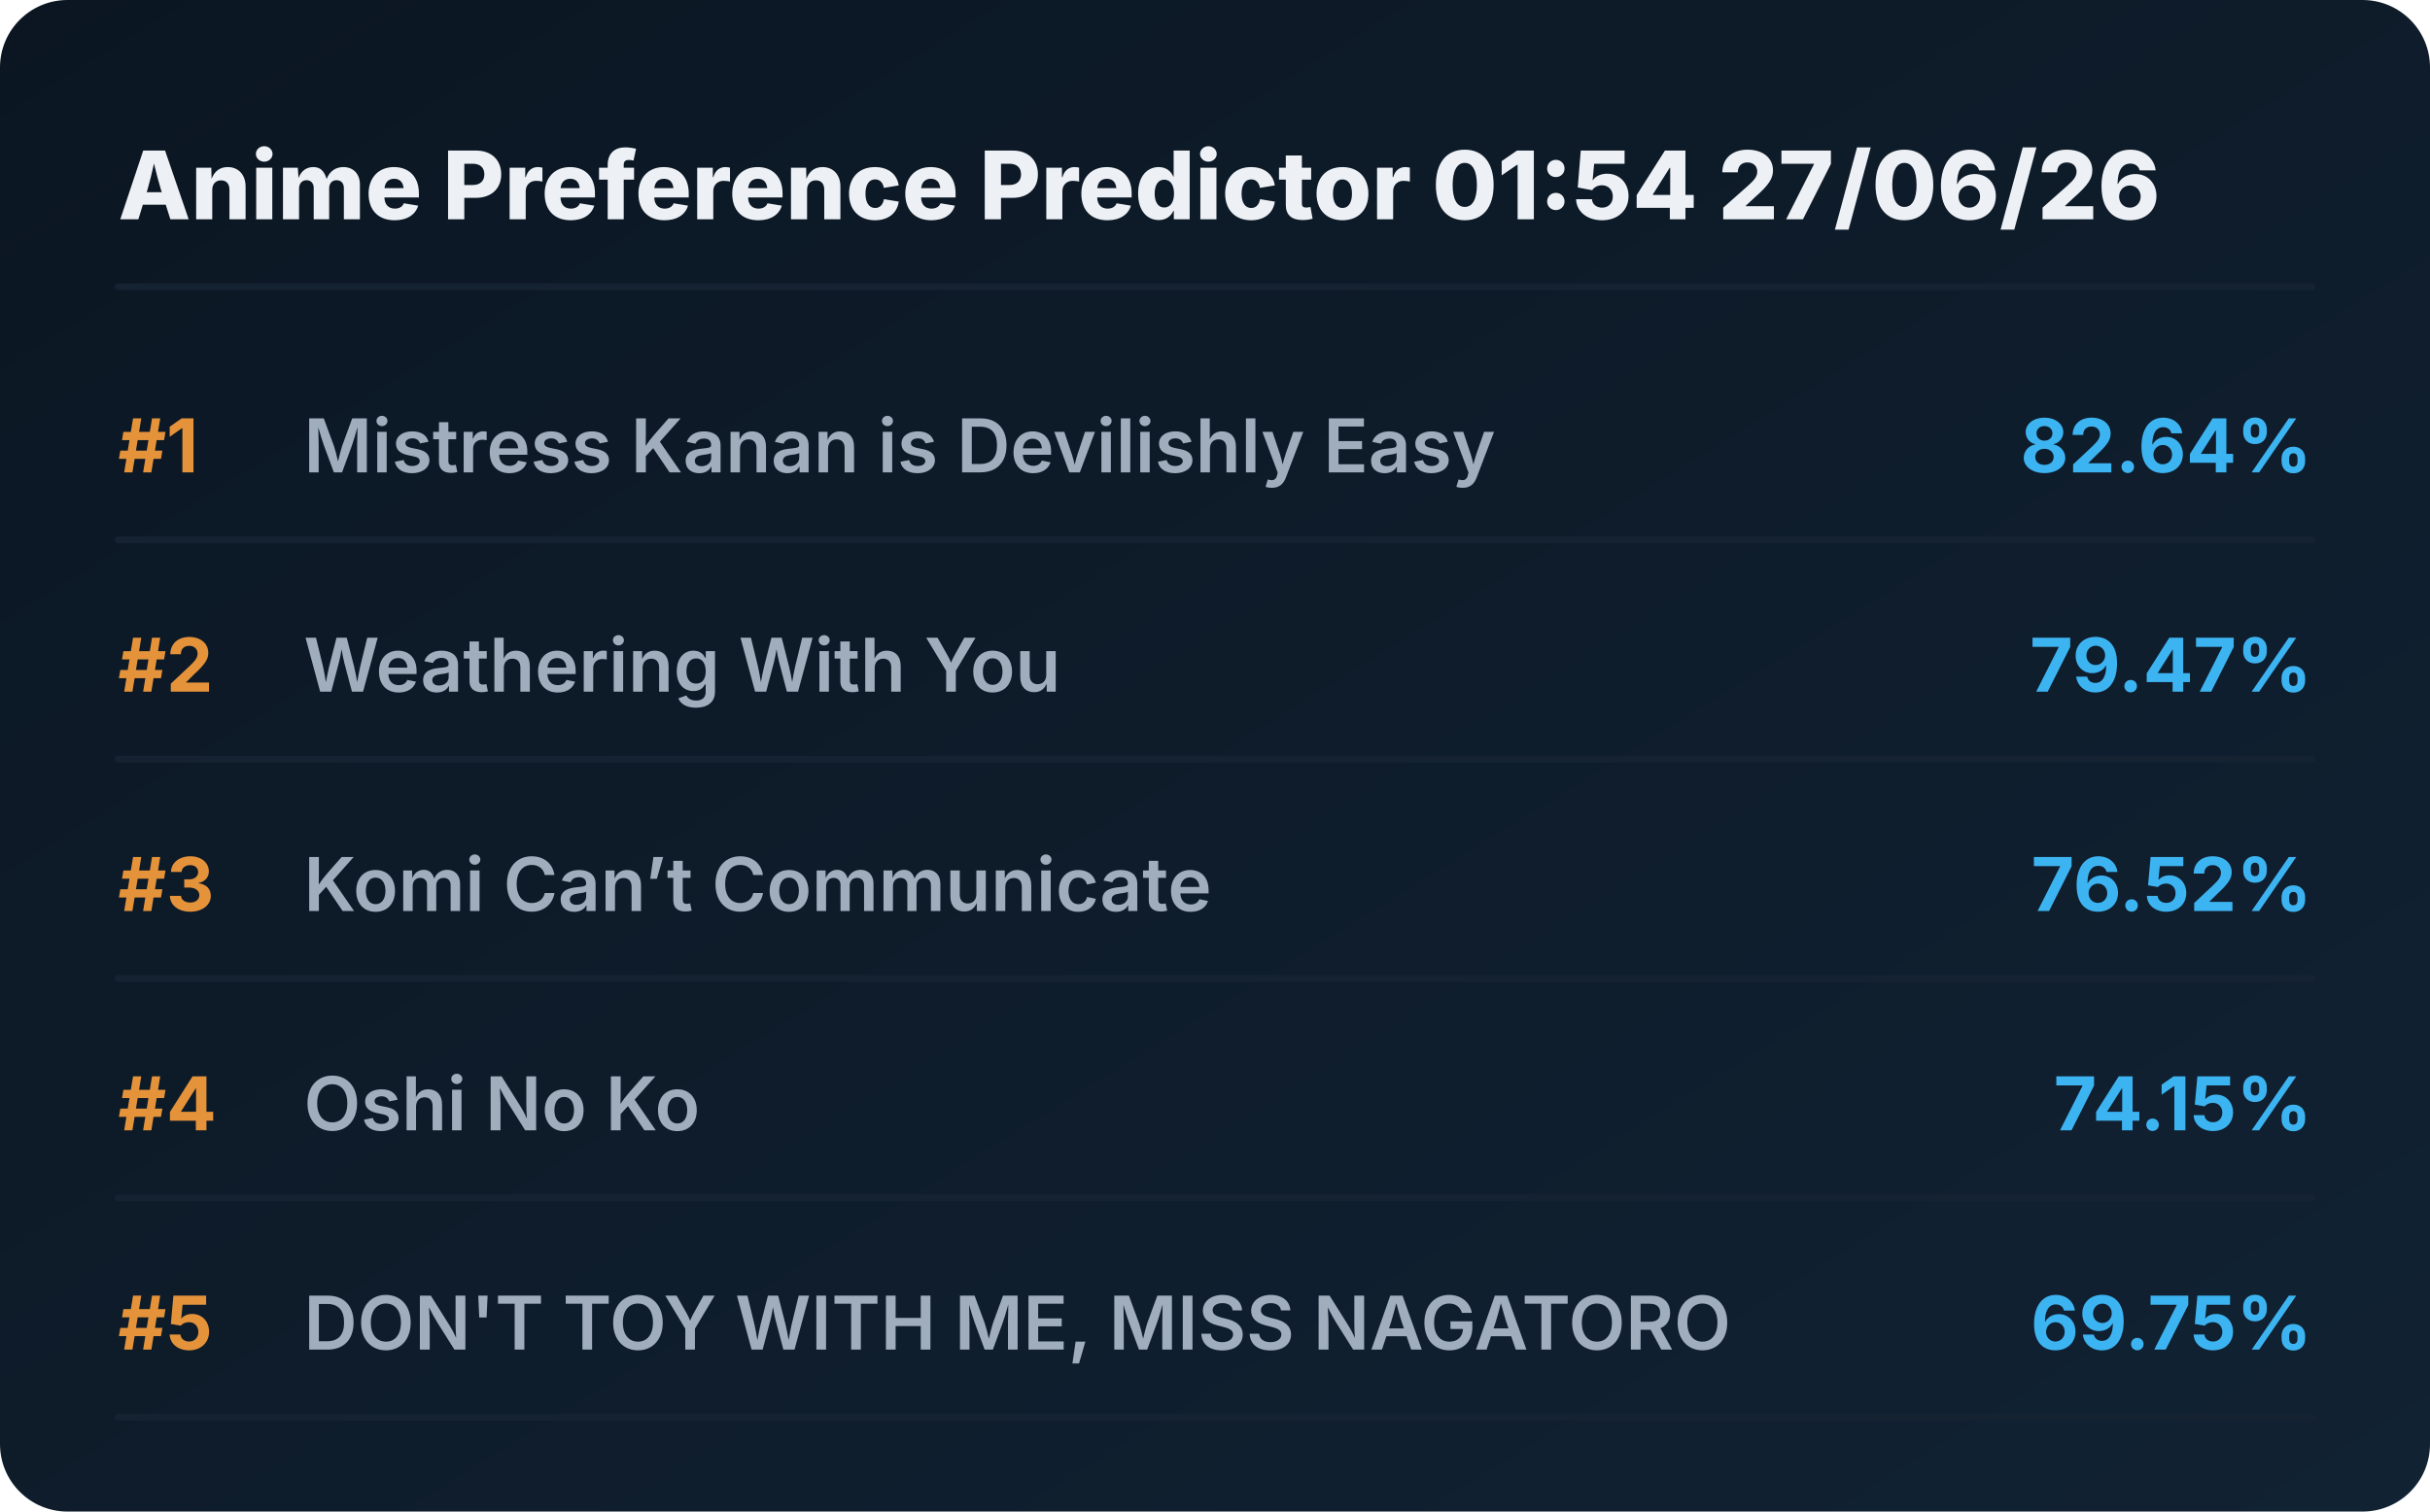
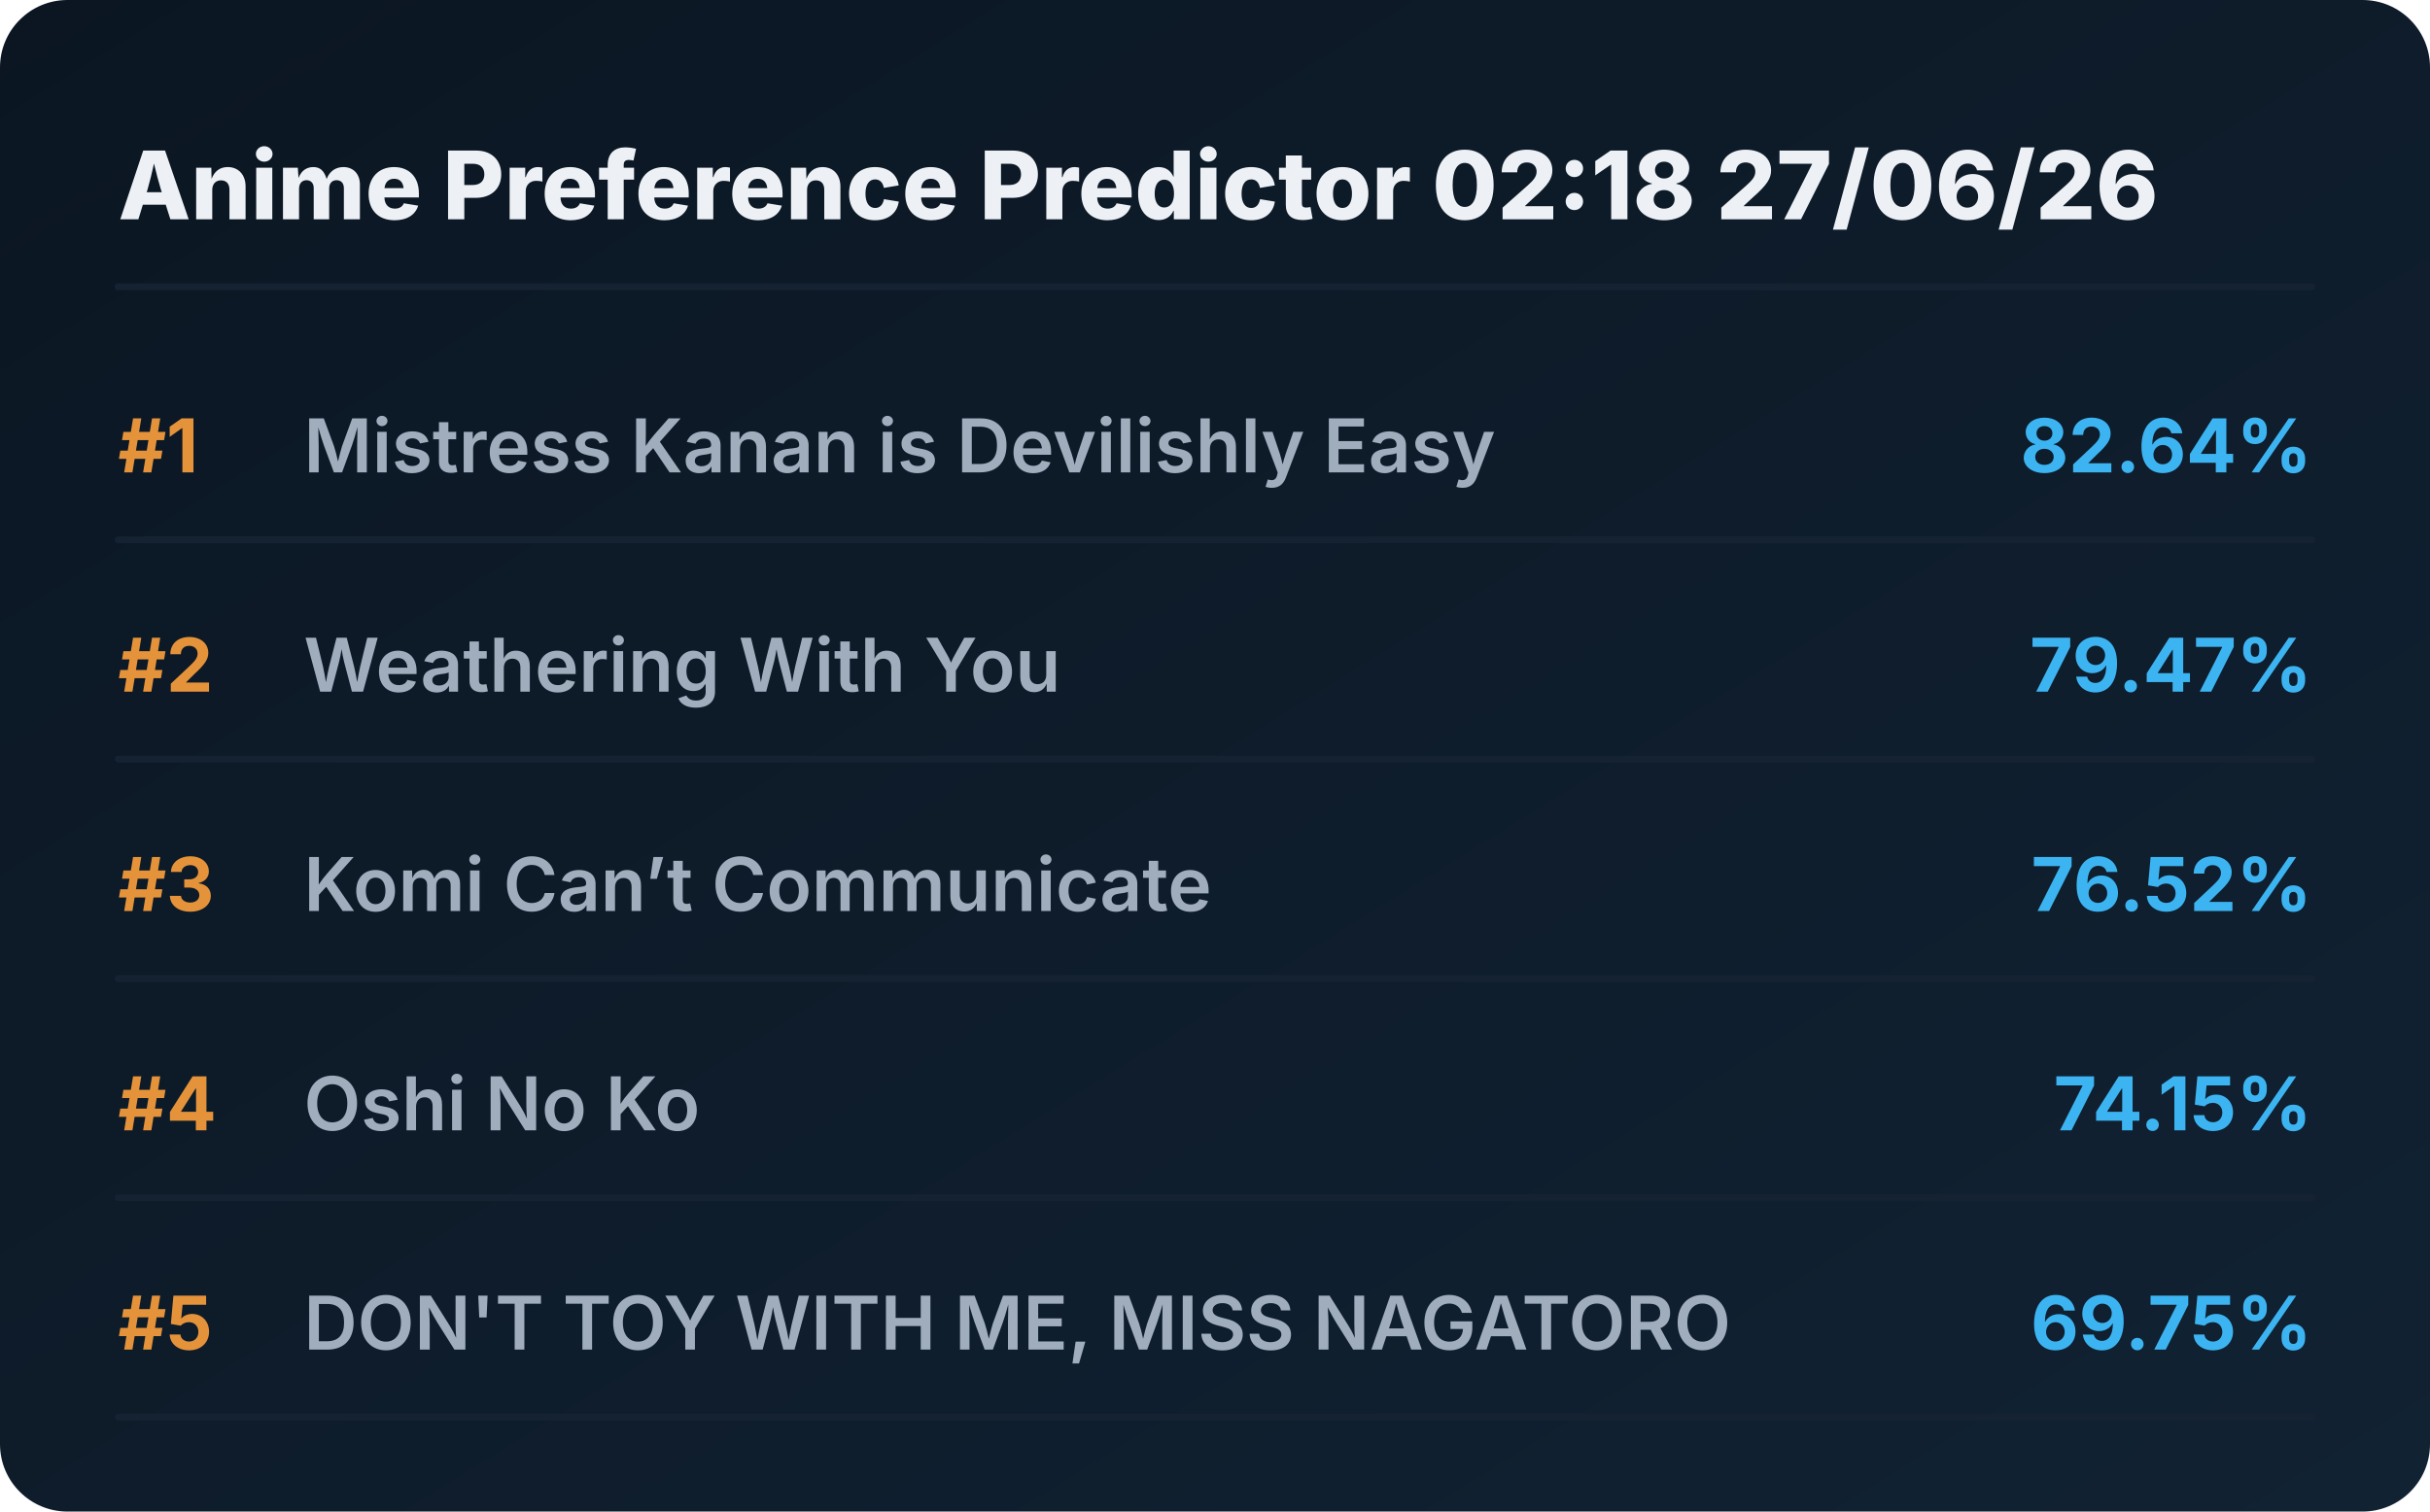
<svg xmlns="http://www.w3.org/2000/svg" viewBox="0 0 720 448" preserveAspectRatio="xMidYMid meet" style="width: 100%; height: auto; max-width: 720px;">
  <defs>
    <linearGradient id="boxGrad" x1="0%" y1="0%" x2="100%" y2="100%">
      <stop offset="0%" stop-color="#0b1622" />
      <stop offset="100%" stop-color="#112233" />
    </linearGradient>
    <clipPath id="titleClip">
      <rect x="90" y="0" width="510" height="100%" />
    </clipPath>
  </defs>
  <style>
    .bg { fill: url(#boxGrad); rx: 20px; }
    .header { font-family: 'Overpass', 'Inter', system-ui, sans-serif; font-weight: 800; font-size: 28px; fill: #edf1f5; }
    .rank { font-family: 'Overpass', 'Inter', system-ui, sans-serif; font-weight: 700; font-size: 22px; fill: #e5933a; }
    .title { font-family: 'Overpass', 'Inter', system-ui, sans-serif; font-weight: 600; font-size: 22px; fill: #9fadbd; }
    .score { font-family: 'Overpass', 'Inter', system-ui, sans-serif; font-weight: 700; font-size: 22px; fill: #3db4f2; }
    .line { stroke: #152232; stroke-width: 2; stroke-linecap: round; }
  </style>
  <rect class="bg" width="720" height="448" />
-   <text x="35" y="65" class="header">Anime Preference Predictor 01:54 27/06/26</text>
+   <text x="35" y="65" class="header">Anime Preference Predictor 02:18 27/06/26</text>
  <line x1="35" y1="85" x2="685" y2="85" class="line" />
  <g transform="translate(0, 0)">
    <text x="35" y="140" class="rank">#1</text>
    <text x="90" y="140" class="title">Mistress Kanan is Devilishly Easy</text>
    <text x="685" y="140" class="score" text-anchor="end">82.64%</text>
    <line x1="35" y1="160" x2="685" y2="160" class="line" />
  </g>
  <g transform="translate(0, 65)">
    <text x="35" y="140" class="rank">#2</text>
    <text x="90" y="140" class="title">Weathering With You</text>
    <text x="685" y="140" class="score" text-anchor="end">79.47%</text>
    <line x1="35" y1="160" x2="685" y2="160" class="line" />
  </g>
  <g transform="translate(0, 130)">
    <text x="35" y="140" class="rank">#3</text>
    <text x="90" y="140" class="title">Komi Can’t Communicate</text>
    <text x="685" y="140" class="score" text-anchor="end">76.52%</text>
    <line x1="35" y1="160" x2="685" y2="160" class="line" />
  </g>
  <g transform="translate(0, 195)">
    <text x="35" y="140" class="rank">#4</text>
    <text x="90" y="140" class="title">Oshi No Ko</text>
    <text x="685" y="140" class="score" text-anchor="end">74.15%</text>
    <line x1="35" y1="160" x2="685" y2="160" class="line" />
  </g>
  <g transform="translate(0, 260)">
    <text x="35" y="140" class="rank">#5</text>
    <text x="90" y="140" class="title">DON'T TOY WITH ME, MISS NAGATORO</text>
    <text x="685" y="140" class="score" text-anchor="end">69.75%</text>
    <line x1="35" y1="160" x2="685" y2="160" class="line" />
  </g>
</svg>
